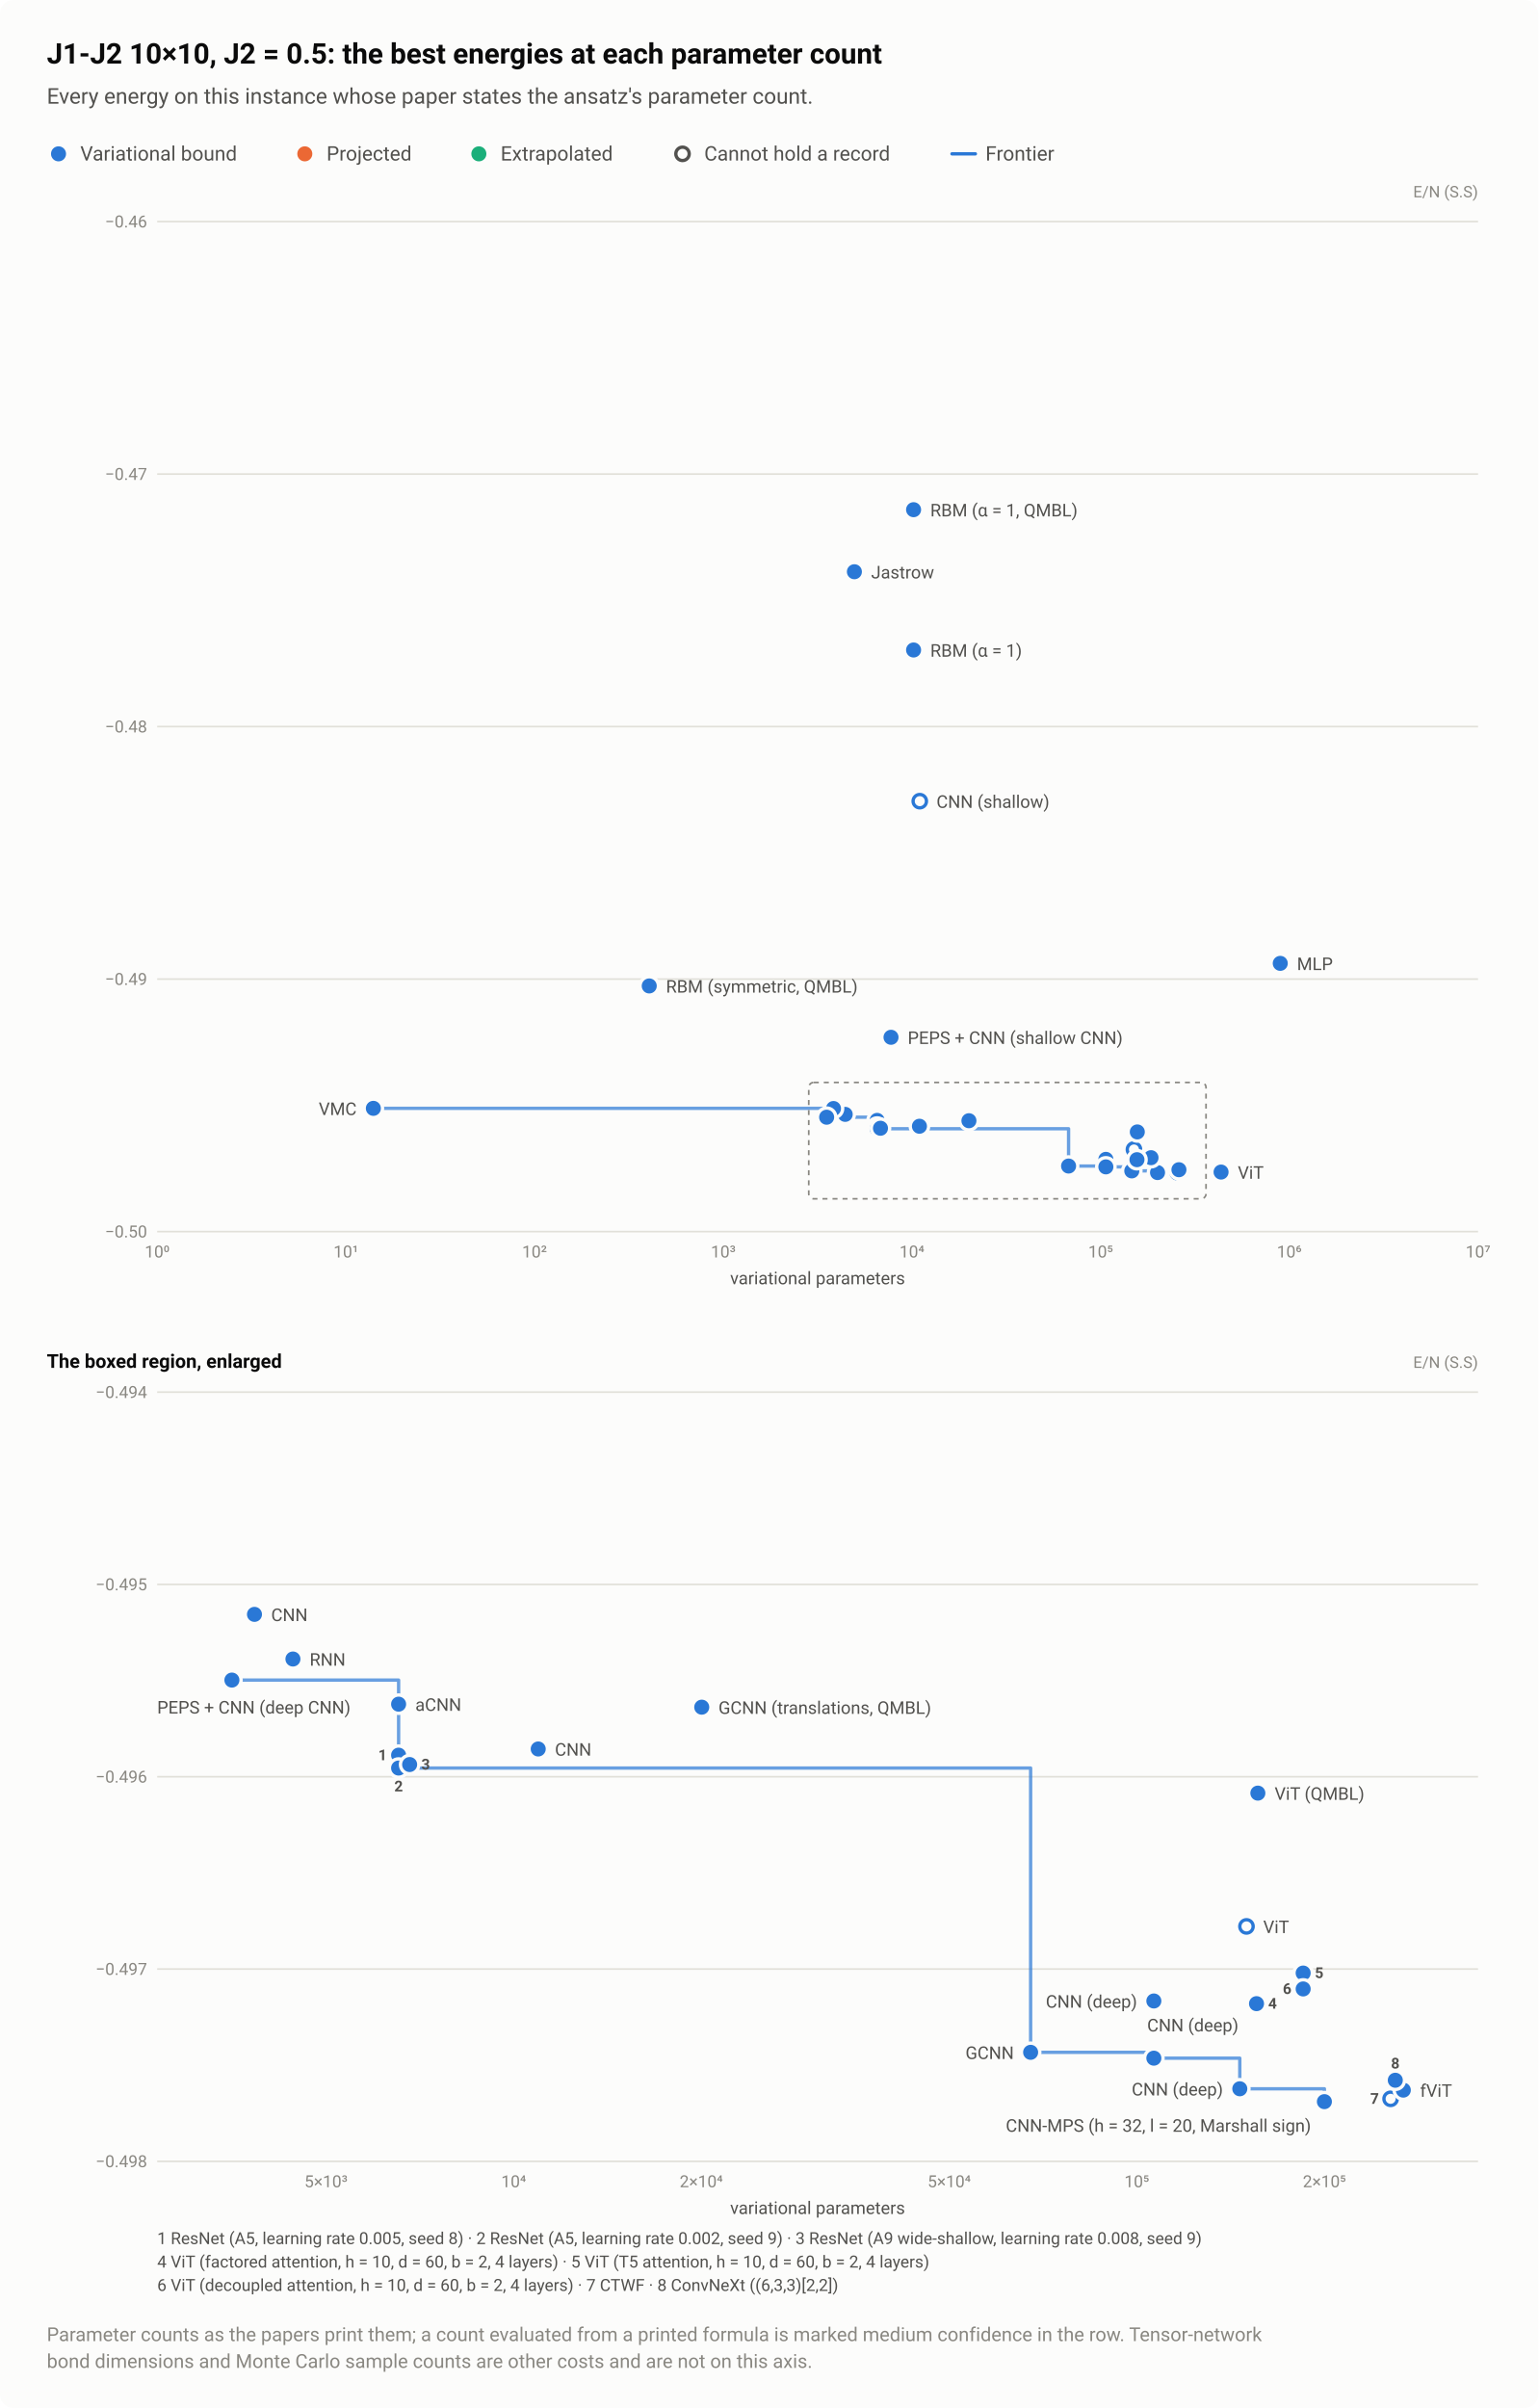
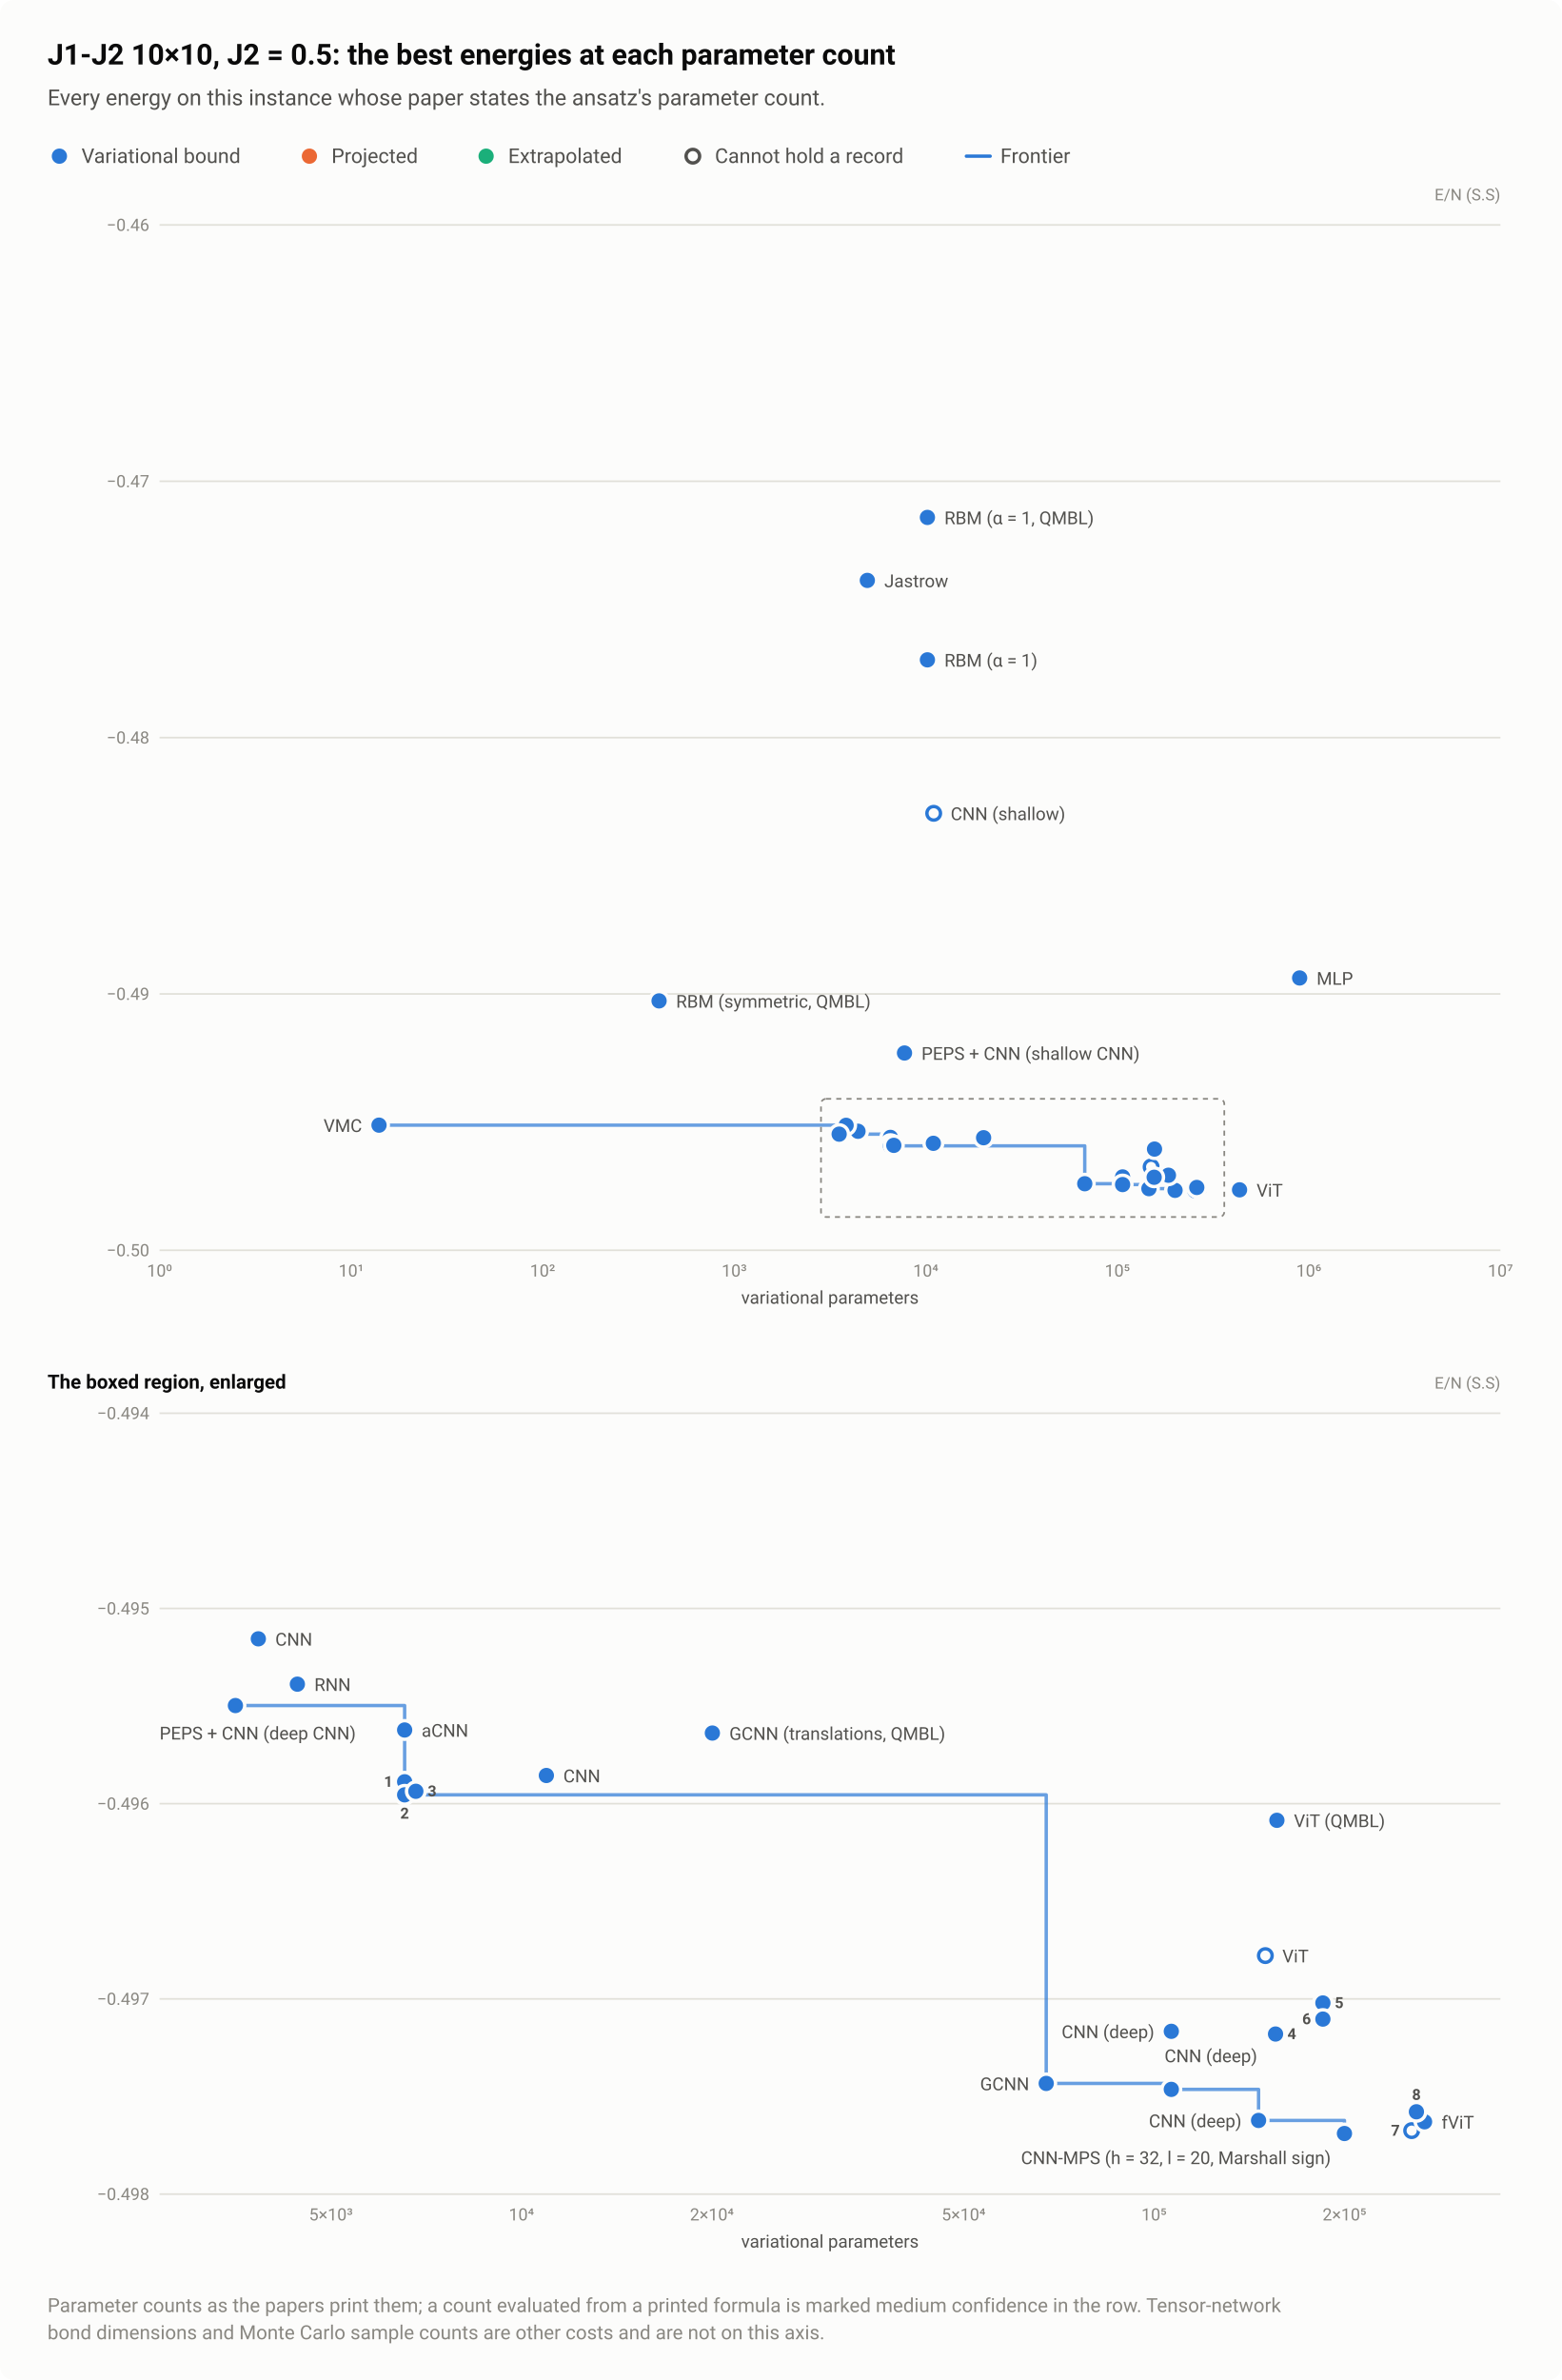
- <svg xmlns="http://www.w3.org/2000/svg" width="920" height="1440" viewBox="0 0 920 1440" role="img" aria-labelledby="title desc">
+ <svg xmlns="http://www.w3.org/2000/svg" width="920" height="1402" viewBox="0 0 920 1402" role="img" aria-labelledby="title desc">
  <style>text{font-family:system-ui,-apple-system,"Segoe UI",Roboto,"Helvetica Neue",Arial,sans-serif}</style>
-   <rect width="920" height="1440" rx="8" fill="#fcfcfb" />
+   <rect width="920" height="1402" rx="8" fill="#fcfcfb" />
  <text x="28" y="38" font-size="17" fill="#0b0b0b" font-weight="600">J1-J2 10×10, J2 = 0.5: the best energies at each parameter count</text>
  <text x="28" y="62" font-size="13" fill="#52514e">Every energy on this instance whose paper states the ansatz's parameter count.</text>
  <circle cx="35" cy="92" r="6.5" fill="#fcfcfb" />
  <circle cx="35" cy="92" r="4.5" fill="#2a78d6" />
  <text x="48" y="96" font-size="12" fill="#52514e">Variational bound</text>
  <circle cx="182.3" cy="92" r="6.5" fill="#fcfcfb" />
  <circle cx="182.3" cy="92" r="4.5" fill="#eb6834" />
  <text x="195.3" y="96" font-size="12" fill="#52514e">Projected</text>
  <circle cx="286.4" cy="92" r="6.5" fill="#fcfcfb" />
  <circle cx="286.4" cy="92" r="4.5" fill="#1baf7a" />
  <text x="299.4" y="96" font-size="12" fill="#52514e">Extrapolated</text>
  <circle cx="408.2" cy="92" r="6.5" fill="#fcfcfb" />
  <circle cx="408.2" cy="92" r="4" fill="#fcfcfb" stroke="#52514e" stroke-width="2" />
  <text x="421.2" y="96" font-size="12" fill="#52514e">Cannot hold a record</text>
  <path d="M569.36 92H583.36" stroke="#2a78d6" stroke-width="2" stroke-linecap="round" />
  <text x="589.4" y="96" font-size="12" fill="#52514e">Frontier</text>
  <text x="884" y="118" font-size="9.5" fill="#898781" text-anchor="end">E/N (S.S)</text>
  <path d="M94 736.5H884" stroke="#e1e0d9" stroke-width="1" />
  <text x="88" y="740" font-size="10" fill="#898781" text-anchor="end" style="font-variant-numeric:tabular-nums">−0.50</text>
  <path d="M94 585.5H884" stroke="#e1e0d9" stroke-width="1" />
  <text x="88" y="589" font-size="10" fill="#898781" text-anchor="end" style="font-variant-numeric:tabular-nums">−0.49</text>
  <path d="M94 434.5H884" stroke="#e1e0d9" stroke-width="1" />
  <text x="88" y="438" font-size="10" fill="#898781" text-anchor="end" style="font-variant-numeric:tabular-nums">−0.48</text>
  <path d="M94 283.5H884" stroke="#e1e0d9" stroke-width="1" />
  <text x="88" y="287" font-size="10" fill="#898781" text-anchor="end" style="font-variant-numeric:tabular-nums">−0.47</text>
  <path d="M94 132.5H884" stroke="#e1e0d9" stroke-width="1" />
  <text x="88" y="136" font-size="10" fill="#898781" text-anchor="end" style="font-variant-numeric:tabular-nums">−0.46</text>
  <text x="94" y="752" font-size="10" fill="#898781" text-anchor="middle" style="font-variant-numeric:tabular-nums">10⁰</text>
  <text x="206.9" y="752" font-size="10" fill="#898781" text-anchor="middle" style="font-variant-numeric:tabular-nums">10¹</text>
  <text x="319.7" y="752" font-size="10" fill="#898781" text-anchor="middle" style="font-variant-numeric:tabular-nums">10²</text>
  <text x="432.6" y="752" font-size="10" fill="#898781" text-anchor="middle" style="font-variant-numeric:tabular-nums">10³</text>
  <text x="545.4" y="752" font-size="10" fill="#898781" text-anchor="middle" style="font-variant-numeric:tabular-nums">10⁴</text>
  <text x="658.3" y="752" font-size="10" fill="#898781" text-anchor="middle" style="font-variant-numeric:tabular-nums">10⁵</text>
  <text x="771.1" y="752" font-size="10" fill="#898781" text-anchor="middle" style="font-variant-numeric:tabular-nums">10⁶</text>
  <text x="884" y="752" font-size="10" fill="#898781" text-anchor="middle" style="font-variant-numeric:tabular-nums">10⁷</text>
  <path d="M223.3 662.8H494.4V668.1H524.6V675H639.1V697.3H661.4V697.8H676.9V700.2H692.3V701.2" fill="none" stroke="#2a78d6" stroke-width="2" stroke-linejoin="round" stroke-linecap="round" opacity="0.7" />
  <a class="pt" href="/instances/#r-J1J2_square_100_P_0_5-ba8561f0">
    <circle cx="550.1" cy="479.1" r="6.5" fill="#fcfcfb" />
    <circle cx="550.1" cy="479.1" r="4" fill="#fcfcfb" stroke="#2a78d6" stroke-width="2" />
  </a>
  <a class="pt" href="/instances/#r-J1J2_square_100_P_0_5-ca9441f3">
    <circle cx="678.2" cy="687.4" r="6.5" fill="#fcfcfb" />
    <circle cx="678.2" cy="687.4" r="4" fill="#fcfcfb" stroke="#2a78d6" stroke-width="2" />
  </a>
  <a class="pt" href="/instances/#r-J1J2_square_100_P_0_5-b865bd5e">
    <circle cx="704.3" cy="701" r="6.5" fill="#fcfcfb" />
    <circle cx="704.3" cy="701" r="4" fill="#fcfcfb" stroke="#2a78d6" stroke-width="2" />
  </a>
  <a class="pt" href="/instances/#r-J1J2_square_100_P_0_5-20d3710a">
    <circle cx="223.3" cy="662.8" r="6.5" fill="#fcfcfb" />
    <circle cx="223.3" cy="662.8" r="4.5" fill="#2a78d6" />
  </a>
  <a class="pt" href="/instances/#r-J1J2_square_100_P_0_5-e7161a29">
    <circle cx="505.5" cy="666.4" r="6.5" fill="#fcfcfb" />
    <circle cx="505.5" cy="666.4" r="4.5" fill="#2a78d6" />
  </a>
  <a class="pt" href="/instances/#r-J1J2_square_100_P_0_5-1b97fb43">
    <circle cx="546.4" cy="388.7" r="6.5" fill="#fcfcfb" />
    <circle cx="546.4" cy="388.7" r="4.5" fill="#2a78d6" />
  </a>
  <a class="pt" href="/instances/#r-J1J2_square_100_P_0_5-dbd2d87d">
    <circle cx="511" cy="341.9" r="6.5" fill="#fcfcfb" />
    <circle cx="511" cy="341.9" r="4.5" fill="#2a78d6" />
  </a>
  <a class="pt" href="/instances/#r-J1J2_square_100_P_0_5-222e496c">
    <circle cx="706.6" cy="700.3" r="6.5" fill="#fcfcfb" />
    <circle cx="706.6" cy="700.3" r="4.5" fill="#2a78d6" />
  </a>
  <a class="pt" href="/instances/#r-J1J2_square_100_P_0_5-fde6ab0d">
    <circle cx="705.1" cy="699.5" r="6.5" fill="#fcfcfb" />
    <circle cx="705.1" cy="699.5" r="4.5" fill="#2a78d6" />
  </a>
  <a class="pt" href="/instances/#r-J1J2_square_100_P_0_5-106137cc">
    <circle cx="692.3" cy="701.2" r="6.5" fill="#fcfcfb" />
    <circle cx="692.3" cy="701.2" r="4.5" fill="#2a78d6" />
  </a>
  <a class="pt" href="/instances/#r-J1J2_square_100_P_0_5-4acf1166">
    <circle cx="730.3" cy="700.9" r="6.5" fill="#fcfcfb" />
    <circle cx="730.3" cy="700.9" r="4.5" fill="#2a78d6" />
  </a>
  <a class="pt" href="/instances/#r-J1J2_square_100_P_0_5-2d7a4b60">
    <circle cx="765.7" cy="576.1" r="6.5" fill="#fcfcfb" />
    <circle cx="765.7" cy="576.1" r="4.5" fill="#2a78d6" />
  </a>
  <a class="pt" href="/instances/#r-J1J2_square_100_P_0_5-98f6f185">
    <circle cx="524.6" cy="670" r="6.5" fill="#fcfcfb" />
    <circle cx="524.6" cy="670" r="4.5" fill="#2a78d6" />
  </a>
  <a class="pt" href="/instances/#r-J1J2_square_100_P_0_5-4e8c1e23">
    <circle cx="549.9" cy="673.5" r="6.5" fill="#fcfcfb" />
    <circle cx="549.9" cy="673.5" r="4.5" fill="#2a78d6" />
  </a>
  <a class="pt" href="/instances/#r-J1J2_square_100_P_0_5-a50bb628">
    <circle cx="661.4" cy="693.3" r="6.5" fill="#fcfcfb" />
    <circle cx="661.4" cy="693.3" r="4.5" fill="#2a78d6" />
  </a>
  <a class="pt" href="/instances/#r-J1J2_square_100_P_0_5-a28c6daf">
    <circle cx="639.1" cy="697.3" r="6.5" fill="#fcfcfb" />
    <circle cx="639.1" cy="697.3" r="4.5" fill="#2a78d6" />
  </a>
  <a class="pt" href="/instances/#r-J1J2_square_100_P_0_5-5813d2c9">
    <circle cx="661.4" cy="697.8" r="6.5" fill="#fcfcfb" />
    <circle cx="661.4" cy="697.8" r="4.5" fill="#2a78d6" />
  </a>
  <a class="pt" href="/instances/#r-J1J2_square_100_P_0_5-7390e4e5">
    <circle cx="676.9" cy="700.2" r="6.5" fill="#fcfcfb" />
    <circle cx="676.9" cy="700.2" r="4.5" fill="#2a78d6" />
  </a>
  <a class="pt" href="/instances/#r-J1J2_square_100_P_0_5-4bddc528">
    <circle cx="524.6" cy="674" r="6.5" fill="#fcfcfb" />
    <circle cx="524.6" cy="674" r="4.5" fill="#2a78d6" />
  </a>
  <a class="pt" href="/instances/#r-J1J2_square_100_P_0_5-bf0ea1c7">
    <circle cx="524.6" cy="675" r="6.5" fill="#fcfcfb" />
    <circle cx="524.6" cy="675" r="4.5" fill="#2a78d6" />
  </a>
  <a class="pt" href="/instances/#r-J1J2_square_100_P_0_5-bdfeeb4d">
    <circle cx="526.6" cy="674.7" r="6.5" fill="#fcfcfb" />
    <circle cx="526.6" cy="674.7" r="4.5" fill="#2a78d6" />
  </a>
  <a class="pt" href="/instances/#r-J1J2_square_100_P_0_5-0f8ea7cb">
    <circle cx="498.5" cy="662.9" r="6.5" fill="#fcfcfb" />
    <circle cx="498.5" cy="662.9" r="4.5" fill="#2a78d6" />
  </a>
  <a class="pt" href="/instances/#r-J1J2_square_100_P_0_5-dbab5a8c">
    <circle cx="532.9" cy="620.3" r="6.5" fill="#fcfcfb" />
    <circle cx="532.9" cy="620.3" r="4.5" fill="#2a78d6" />
  </a>
  <a class="pt" href="/instances/#r-J1J2_square_100_P_0_5-441c1a72">
    <circle cx="494.4" cy="668.1" r="6.5" fill="#fcfcfb" />
    <circle cx="494.4" cy="668.1" r="4.5" fill="#2a78d6" />
  </a>
  <a class="pt" href="/instances/#r-J1J2_square_100_P_0_5-0c62bd86">
    <circle cx="688.4" cy="691.1" r="6.5" fill="#fcfcfb" />
    <circle cx="688.4" cy="691.1" r="4.5" fill="#2a78d6" />
  </a>
  <a class="pt" href="/instances/#r-J1J2_square_100_P_0_5-5bc62a0e">
    <circle cx="688.4" cy="692.3" r="6.5" fill="#fcfcfb" />
    <circle cx="688.4" cy="692.3" r="4.5" fill="#2a78d6" />
  </a>
  <a class="pt" href="/instances/#r-J1J2_square_100_P_0_5-3709d247">
    <circle cx="680" cy="693.5" r="6.5" fill="#fcfcfb" />
    <circle cx="680" cy="693.5" r="4.5" fill="#2a78d6" />
  </a>
  <a class="pt" href="/instances/#r-J1J2_square_100_P_0_5-bb23793d">
    <circle cx="579.5" cy="670.2" r="6.5" fill="#fcfcfb" />
    <circle cx="579.5" cy="670.2" r="4.5" fill="#2a78d6" />
  </a>
  <a class="pt" href="/instances/#r-J1J2_square_100_P_0_5-ad403d72">
    <circle cx="546.4" cy="304.8" r="6.5" fill="#fcfcfb" />
    <circle cx="546.4" cy="304.8" r="4.5" fill="#2a78d6" />
  </a>
  <a class="pt" href="/instances/#r-J1J2_square_100_P_0_5-0f92e030">
    <circle cx="388.3" cy="589.6" r="6.5" fill="#fcfcfb" />
    <circle cx="388.3" cy="589.6" r="4.5" fill="#2a78d6" />
  </a>
  <a class="pt" href="/instances/#r-J1J2_square_100_P_0_5-cfb40412">
    <circle cx="680.2" cy="676.9" r="6.5" fill="#fcfcfb" />
    <circle cx="680.2" cy="676.9" r="4.5" fill="#2a78d6" />
  </a>
  <rect x="483.7" y="647.3" width="237.6" height="69.6" fill="none" stroke="#898781" stroke-width="1" stroke-dasharray="3 3" rx="3" />
  <text x="556.4" y="308.8" font-size="10.5" fill="#52514e" text-anchor="start">RBM (α = 1, QMBL)</text>
  <text x="521" y="345.9" font-size="10.5" fill="#52514e" text-anchor="start">Jastrow</text>
  <text x="556.4" y="392.7" font-size="10.5" fill="#52514e" text-anchor="start">RBM (α = 1)</text>
  <text x="560.1" y="483.1" font-size="10.5" fill="#52514e" text-anchor="start">CNN (shallow)</text>
  <text x="775.7" y="580.1" font-size="10.5" fill="#52514e" text-anchor="start">MLP</text>
  <text x="398.3" y="593.6" font-size="10.5" fill="#52514e" text-anchor="start">RBM (symmetric, QMBL)</text>
  <text x="542.9" y="624.3" font-size="10.5" fill="#52514e" text-anchor="start">PEPS + CNN (shallow CNN)</text>
  <text x="213.3" y="666.8" font-size="10.5" fill="#52514e" text-anchor="end">VMC</text>
  <text x="740.3" y="704.9" font-size="10.5" fill="#52514e" text-anchor="start">ViT</text>
  <text x="489" y="768" font-size="10.5" fill="#52514e" text-anchor="middle">variational parameters</text>
  <text x="28" y="818" font-size="11.5" fill="#0b0b0b" font-weight="600">The boxed region, enlarged</text>
  <text x="884" y="818" font-size="9.5" fill="#898781" text-anchor="end">E/N (S.S)</text>
  <path d="M94 1292.5H884" stroke="#e1e0d9" stroke-width="1" />
  <text x="88" y="1296" font-size="10" fill="#898781" text-anchor="end" style="font-variant-numeric:tabular-nums">−0.498</text>
  <path d="M94 1177.5H884" stroke="#e1e0d9" stroke-width="1" />
  <text x="88" y="1181" font-size="10" fill="#898781" text-anchor="end" style="font-variant-numeric:tabular-nums">−0.497</text>
  <path d="M94 1062.5H884" stroke="#e1e0d9" stroke-width="1" />
  <text x="88" y="1066" font-size="10" fill="#898781" text-anchor="end" style="font-variant-numeric:tabular-nums">−0.496</text>
  <path d="M94 947.5H884" stroke="#e1e0d9" stroke-width="1" />
  <text x="88" y="951" font-size="10" fill="#898781" text-anchor="end" style="font-variant-numeric:tabular-nums">−0.495</text>
  <path d="M94 832.5H884" stroke="#e1e0d9" stroke-width="1" />
  <text x="88" y="836" font-size="10" fill="#898781" text-anchor="end" style="font-variant-numeric:tabular-nums">−0.494</text>
  <text x="195" y="1308" font-size="10" fill="#898781" text-anchor="middle" style="font-variant-numeric:tabular-nums">5×10³</text>
  <text x="307.2" y="1308" font-size="10" fill="#898781" text-anchor="middle" style="font-variant-numeric:tabular-nums">10⁴</text>
  <text x="419.4" y="1308" font-size="10" fill="#898781" text-anchor="middle" style="font-variant-numeric:tabular-nums">2×10⁴</text>
  <text x="567.7" y="1308" font-size="10" fill="#898781" text-anchor="middle" style="font-variant-numeric:tabular-nums">5×10⁴</text>
  <text x="679.9" y="1308" font-size="10" fill="#898781" text-anchor="middle" style="font-variant-numeric:tabular-nums">10⁵</text>
  <text x="792.1" y="1308" font-size="10" fill="#898781" text-anchor="middle" style="font-variant-numeric:tabular-nums">2×10⁵</text>
  <path d="M138.7 1004.7H238.4V1057.3H616.4V1227.3H690.1V1230.8H741.5V1249.1H792.1V1256.8" fill="none" stroke="#2a78d6" stroke-width="2" stroke-linejoin="round" stroke-linecap="round" opacity="0.7" />
  <a class="pt" href="/instances/#r-J1J2_square_100_P_0_5-ca9441f3">
    <circle cx="745.5" cy="1152" r="6.5" fill="#fcfcfb" />
    <circle cx="745.5" cy="1152" r="4" fill="#fcfcfb" stroke="#2a78d6" stroke-width="2" />
  </a>
  <a class="pt" href="/instances/#r-J1J2_square_100_P_0_5-b865bd5e">
    <circle cx="831.7" cy="1255.1" r="6.5" fill="#fcfcfb" />
    <circle cx="831.7" cy="1255.1" r="4" fill="#fcfcfb" stroke="#2a78d6" stroke-width="2" />
  </a>
  <a class="pt" href="/instances/#r-J1J2_square_100_P_0_5-e7161a29">
    <circle cx="175.2" cy="992.1" r="6.5" fill="#fcfcfb" />
    <circle cx="175.2" cy="992.1" r="4.5" fill="#2a78d6" />
  </a>
  <a class="pt" href="/instances/#r-J1J2_square_100_P_0_5-222e496c">
    <circle cx="839.3" cy="1249.9" r="6.5" fill="#fcfcfb" />
    <circle cx="839.3" cy="1249.9" r="4.5" fill="#2a78d6" />
  </a>
  <a class="pt" href="/instances/#r-J1J2_square_100_P_0_5-fde6ab0d">
    <circle cx="834.5" cy="1244" r="6.5" fill="#fcfcfb" />
    <circle cx="834.5" cy="1244" r="4.5" fill="#2a78d6" />
  </a>
  <a class="pt" href="/instances/#r-J1J2_square_100_P_0_5-106137cc">
    <circle cx="792.1" cy="1256.8" r="6.5" fill="#fcfcfb" />
    <circle cx="792.1" cy="1256.8" r="4.5" fill="#2a78d6" />
  </a>
  <a class="pt" href="/instances/#r-J1J2_square_100_P_0_5-98f6f185">
    <circle cx="238.4" cy="1019.1" r="6.5" fill="#fcfcfb" />
    <circle cx="238.4" cy="1019.1" r="4.5" fill="#2a78d6" />
  </a>
  <a class="pt" href="/instances/#r-J1J2_square_100_P_0_5-4e8c1e23">
    <circle cx="321.9" cy="1045.9" r="6.5" fill="#fcfcfb" />
    <circle cx="321.9" cy="1045.9" r="4.5" fill="#2a78d6" />
  </a>
  <a class="pt" href="/instances/#r-J1J2_square_100_P_0_5-a50bb628">
    <circle cx="690.1" cy="1196.6" r="6.5" fill="#fcfcfb" />
    <circle cx="690.1" cy="1196.6" r="4.5" fill="#2a78d6" />
  </a>
  <a class="pt" href="/instances/#r-J1J2_square_100_P_0_5-a28c6daf">
    <circle cx="616.4" cy="1227.3" r="6.5" fill="#fcfcfb" />
    <circle cx="616.4" cy="1227.3" r="4.5" fill="#2a78d6" />
  </a>
  <a class="pt" href="/instances/#r-J1J2_square_100_P_0_5-5813d2c9">
    <circle cx="690.1" cy="1230.8" r="6.5" fill="#fcfcfb" />
    <circle cx="690.1" cy="1230.8" r="4.5" fill="#2a78d6" />
  </a>
  <a class="pt" href="/instances/#r-J1J2_square_100_P_0_5-7390e4e5">
    <circle cx="741.5" cy="1249.1" r="6.5" fill="#fcfcfb" />
    <circle cx="741.5" cy="1249.1" r="4.5" fill="#2a78d6" />
  </a>
  <a class="pt" href="/instances/#r-J1J2_square_100_P_0_5-4bddc528">
    <circle cx="238.4" cy="1049.6" r="6.5" fill="#fcfcfb" />
    <circle cx="238.4" cy="1049.6" r="4.5" fill="#2a78d6" />
  </a>
  <a class="pt" href="/instances/#r-J1J2_square_100_P_0_5-bf0ea1c7">
    <circle cx="238.4" cy="1057.3" r="6.5" fill="#fcfcfb" />
    <circle cx="238.4" cy="1057.3" r="4.5" fill="#2a78d6" />
  </a>
  <a class="pt" href="/instances/#r-J1J2_square_100_P_0_5-bdfeeb4d">
    <circle cx="245" cy="1055.2" r="6.5" fill="#fcfcfb" />
    <circle cx="245" cy="1055.2" r="4.5" fill="#2a78d6" />
  </a>
  <a class="pt" href="/instances/#r-J1J2_square_100_P_0_5-0f8ea7cb">
    <circle cx="152.2" cy="965.4" r="6.5" fill="#fcfcfb" />
    <circle cx="152.2" cy="965.4" r="4.5" fill="#2a78d6" />
  </a>
  <a class="pt" href="/instances/#r-J1J2_square_100_P_0_5-441c1a72">
    <circle cx="138.7" cy="1004.7" r="6.5" fill="#fcfcfb" />
    <circle cx="138.7" cy="1004.7" r="4.5" fill="#2a78d6" />
  </a>
  <a class="pt" href="/instances/#r-J1J2_square_100_P_0_5-0c62bd86">
    <circle cx="779.4" cy="1179.9" r="6.5" fill="#fcfcfb" />
    <circle cx="779.4" cy="1179.9" r="4.5" fill="#2a78d6" />
  </a>
  <a class="pt" href="/instances/#r-J1J2_square_100_P_0_5-5bc62a0e">
    <circle cx="779.4" cy="1189.4" r="6.5" fill="#fcfcfb" />
    <circle cx="779.4" cy="1189.4" r="4.5" fill="#2a78d6" />
  </a>
  <a class="pt" href="/instances/#r-J1J2_square_100_P_0_5-3709d247">
    <circle cx="751.5" cy="1198.2" r="6.5" fill="#fcfcfb" />
    <circle cx="751.5" cy="1198.2" r="4.5" fill="#2a78d6" />
  </a>
  <a class="pt" href="/instances/#r-J1J2_square_100_P_0_5-bb23793d">
    <circle cx="419.7" cy="1020.9" r="6.5" fill="#fcfcfb" />
    <circle cx="419.7" cy="1020.9" r="4.5" fill="#2a78d6" />
  </a>
  <a class="pt" href="/instances/#r-J1J2_square_100_P_0_5-cfb40412">
    <circle cx="752.3" cy="1072.3" r="6.5" fill="#fcfcfb" />
    <circle cx="752.3" cy="1072.3" r="4.5" fill="#2a78d6" />
  </a>
  <text x="162.2" y="969.4" font-size="10.5" fill="#52514e" text-anchor="start">CNN</text>
  <text x="185.2" y="996.1" font-size="10.5" fill="#52514e" text-anchor="start">RNN</text>
  <text x="248.4" y="1023.1" font-size="10.5" fill="#52514e" text-anchor="start">aCNN</text>
  <text x="94" y="1024.7" font-size="10.5" fill="#52514e" text-anchor="start">PEPS + CNN (deep CNN)</text>
  <text x="429.7" y="1024.9" font-size="10.5" fill="#52514e" text-anchor="start">GCNN (translations, QMBL)</text>
  <text x="331.9" y="1049.9" font-size="10.5" fill="#52514e" text-anchor="start">CNN</text>
  <text x="762.3" y="1076.3" font-size="10.5" fill="#52514e" text-anchor="start">ViT (QMBL)</text>
  <text x="755.5" y="1156" font-size="10.5" fill="#52514e" text-anchor="start">ViT</text>
  <text x="680.1" y="1200.6" font-size="10.5" fill="#52514e" text-anchor="end">CNN (deep)</text>
  <text x="686.1" y="1214.8" font-size="10.5" fill="#52514e" text-anchor="start">CNN (deep)</text>
  <text x="606.4" y="1231.3" font-size="10.5" fill="#52514e" text-anchor="end">GCNN</text>
  <text x="731.5" y="1253.1" font-size="10.5" fill="#52514e" text-anchor="end">CNN (deep)</text>
  <text x="849.3" y="1253.9" font-size="10.5" fill="#52514e" text-anchor="start">fViT</text>
  <text x="784.1" y="1274.8" font-size="10.5" fill="#52514e" text-anchor="end">CNN-MPS (h = 32, l = 20, Marshall sign)</text>
-   <text x="231.4" y="1052.6" font-size="9" fill="#52514e" font-weight="600" text-anchor="end">1</text>
-   <text x="238.4" y="1071.3" font-size="9" fill="#52514e" font-weight="600" text-anchor="middle">2</text>
-   <text x="252" y="1058.2" font-size="9" fill="#52514e" font-weight="600" text-anchor="start">3</text>
-   <text x="758.5" y="1201.2" font-size="9" fill="#52514e" font-weight="600" text-anchor="start">4</text>
-   <text x="786.4" y="1182.9" font-size="9" fill="#52514e" font-weight="600" text-anchor="start">5</text>
-   <text x="772.4" y="1192.4" font-size="9" fill="#52514e" font-weight="600" text-anchor="end">6</text>
-   <text x="824.7" y="1258.1" font-size="9" fill="#52514e" font-weight="600" text-anchor="end">7</text>
-   <text x="834.5" y="1237" font-size="9" fill="#52514e" font-weight="600" text-anchor="middle">8</text>
+   <a class="pt" href="/instances/#r-J1J2_square_100_P_0_5-4bddc528">
+     <rect x="223.9" y="1043.6" width="9.6" height="11" fill="#fcfcfb" fill-opacity="0" />
+     <text x="231.4" y="1052.6" font-size="9" fill="#52514e" font-weight="600" text-anchor="end">1</text>
+   </a>
+   <a class="pt" href="/instances/#r-J1J2_square_100_P_0_5-bf0ea1c7">
+     <rect x="233.6" y="1062.3" width="9.6" height="11" fill="#fcfcfb" fill-opacity="0" />
+     <text x="238.4" y="1071.3" font-size="9" fill="#52514e" font-weight="600" text-anchor="middle">2</text>
+   </a>
+   <a class="pt" href="/instances/#r-J1J2_square_100_P_0_5-bdfeeb4d">
+     <rect x="250" y="1049.2" width="9.6" height="11" fill="#fcfcfb" fill-opacity="0" />
+     <text x="252" y="1058.2" font-size="9" fill="#52514e" font-weight="600" text-anchor="start">3</text>
+   </a>
+   <a class="pt" href="/instances/#r-J1J2_square_100_P_0_5-3709d247">
+     <rect x="756.5" y="1192.2" width="9.6" height="11" fill="#fcfcfb" fill-opacity="0" />
+     <text x="758.5" y="1201.2" font-size="9" fill="#52514e" font-weight="600" text-anchor="start">4</text>
+   </a>
+   <a class="pt" href="/instances/#r-J1J2_square_100_P_0_5-0c62bd86">
+     <rect x="784.4" y="1173.9" width="9.6" height="11" fill="#fcfcfb" fill-opacity="0" />
+     <text x="786.4" y="1182.9" font-size="9" fill="#52514e" font-weight="600" text-anchor="start">5</text>
+   </a>
+   <a class="pt" href="/instances/#r-J1J2_square_100_P_0_5-5bc62a0e">
+     <rect x="764.8" y="1183.4" width="9.6" height="11" fill="#fcfcfb" fill-opacity="0" />
+     <text x="772.4" y="1192.4" font-size="9" fill="#52514e" font-weight="600" text-anchor="end">6</text>
+   </a>
+   <a class="pt" href="/instances/#r-J1J2_square_100_P_0_5-b865bd5e">
+     <rect x="817.1" y="1249.1" width="9.6" height="11" fill="#fcfcfb" fill-opacity="0" />
+     <text x="824.7" y="1258.1" font-size="9" fill="#52514e" font-weight="600" text-anchor="end">7</text>
+   </a>
+   <a class="pt" href="/instances/#r-J1J2_square_100_P_0_5-fde6ab0d">
+     <rect x="829.8" y="1228" width="9.6" height="11" fill="#fcfcfb" fill-opacity="0" />
+     <text x="834.5" y="1237" font-size="9" fill="#52514e" font-weight="600" text-anchor="middle">8</text>
+   </a>
  <text x="489" y="1324" font-size="10.5" fill="#52514e" text-anchor="middle">variational parameters</text>
-   <text x="94" y="1342" font-size="10" fill="#52514e">1 ResNet (A5, learning rate 0.005, seed 8)  ·  2 ResNet (A5, learning rate 0.002, seed 9)  ·  3 ResNet (A9 wide-shallow, learning rate 0.008, seed 9)</text>
-   <text x="94" y="1356" font-size="10" fill="#52514e">4 ViT (factored attention, h = 10, d = 60, b = 2, 4 layers)  ·  5 ViT (T5 attention, h = 10, d = 60, b = 2, 4 layers)</text>
-   <text x="94" y="1370" font-size="10" fill="#52514e">6 ViT (decoupled attention, h = 10, d = 60, b = 2, 4 layers)  ·  7 CTWF  ·  8 ConvNeXt ((6,3,3)[2,2])</text>
-   <text x="28" y="1400" font-size="11.5" fill="#898781">Parameter counts as the papers print them; a count evaluated from a printed formula is marked medium confidence in the row. Tensor-network</text>
-   <text x="28" y="1416" font-size="11.5" fill="#898781">bond dimensions and Monte Carlo sample counts are other costs and are not on this axis.</text>
+   <text x="28" y="1362" font-size="11.5" fill="#898781">Parameter counts as the papers print them; a count evaluated from a printed formula is marked medium confidence in the row. Tensor-network</text>
+   <text x="28" y="1378" font-size="11.5" fill="#898781">bond dimensions and Monte Carlo sample counts are other costs and are not on this axis.</text>
</svg>
